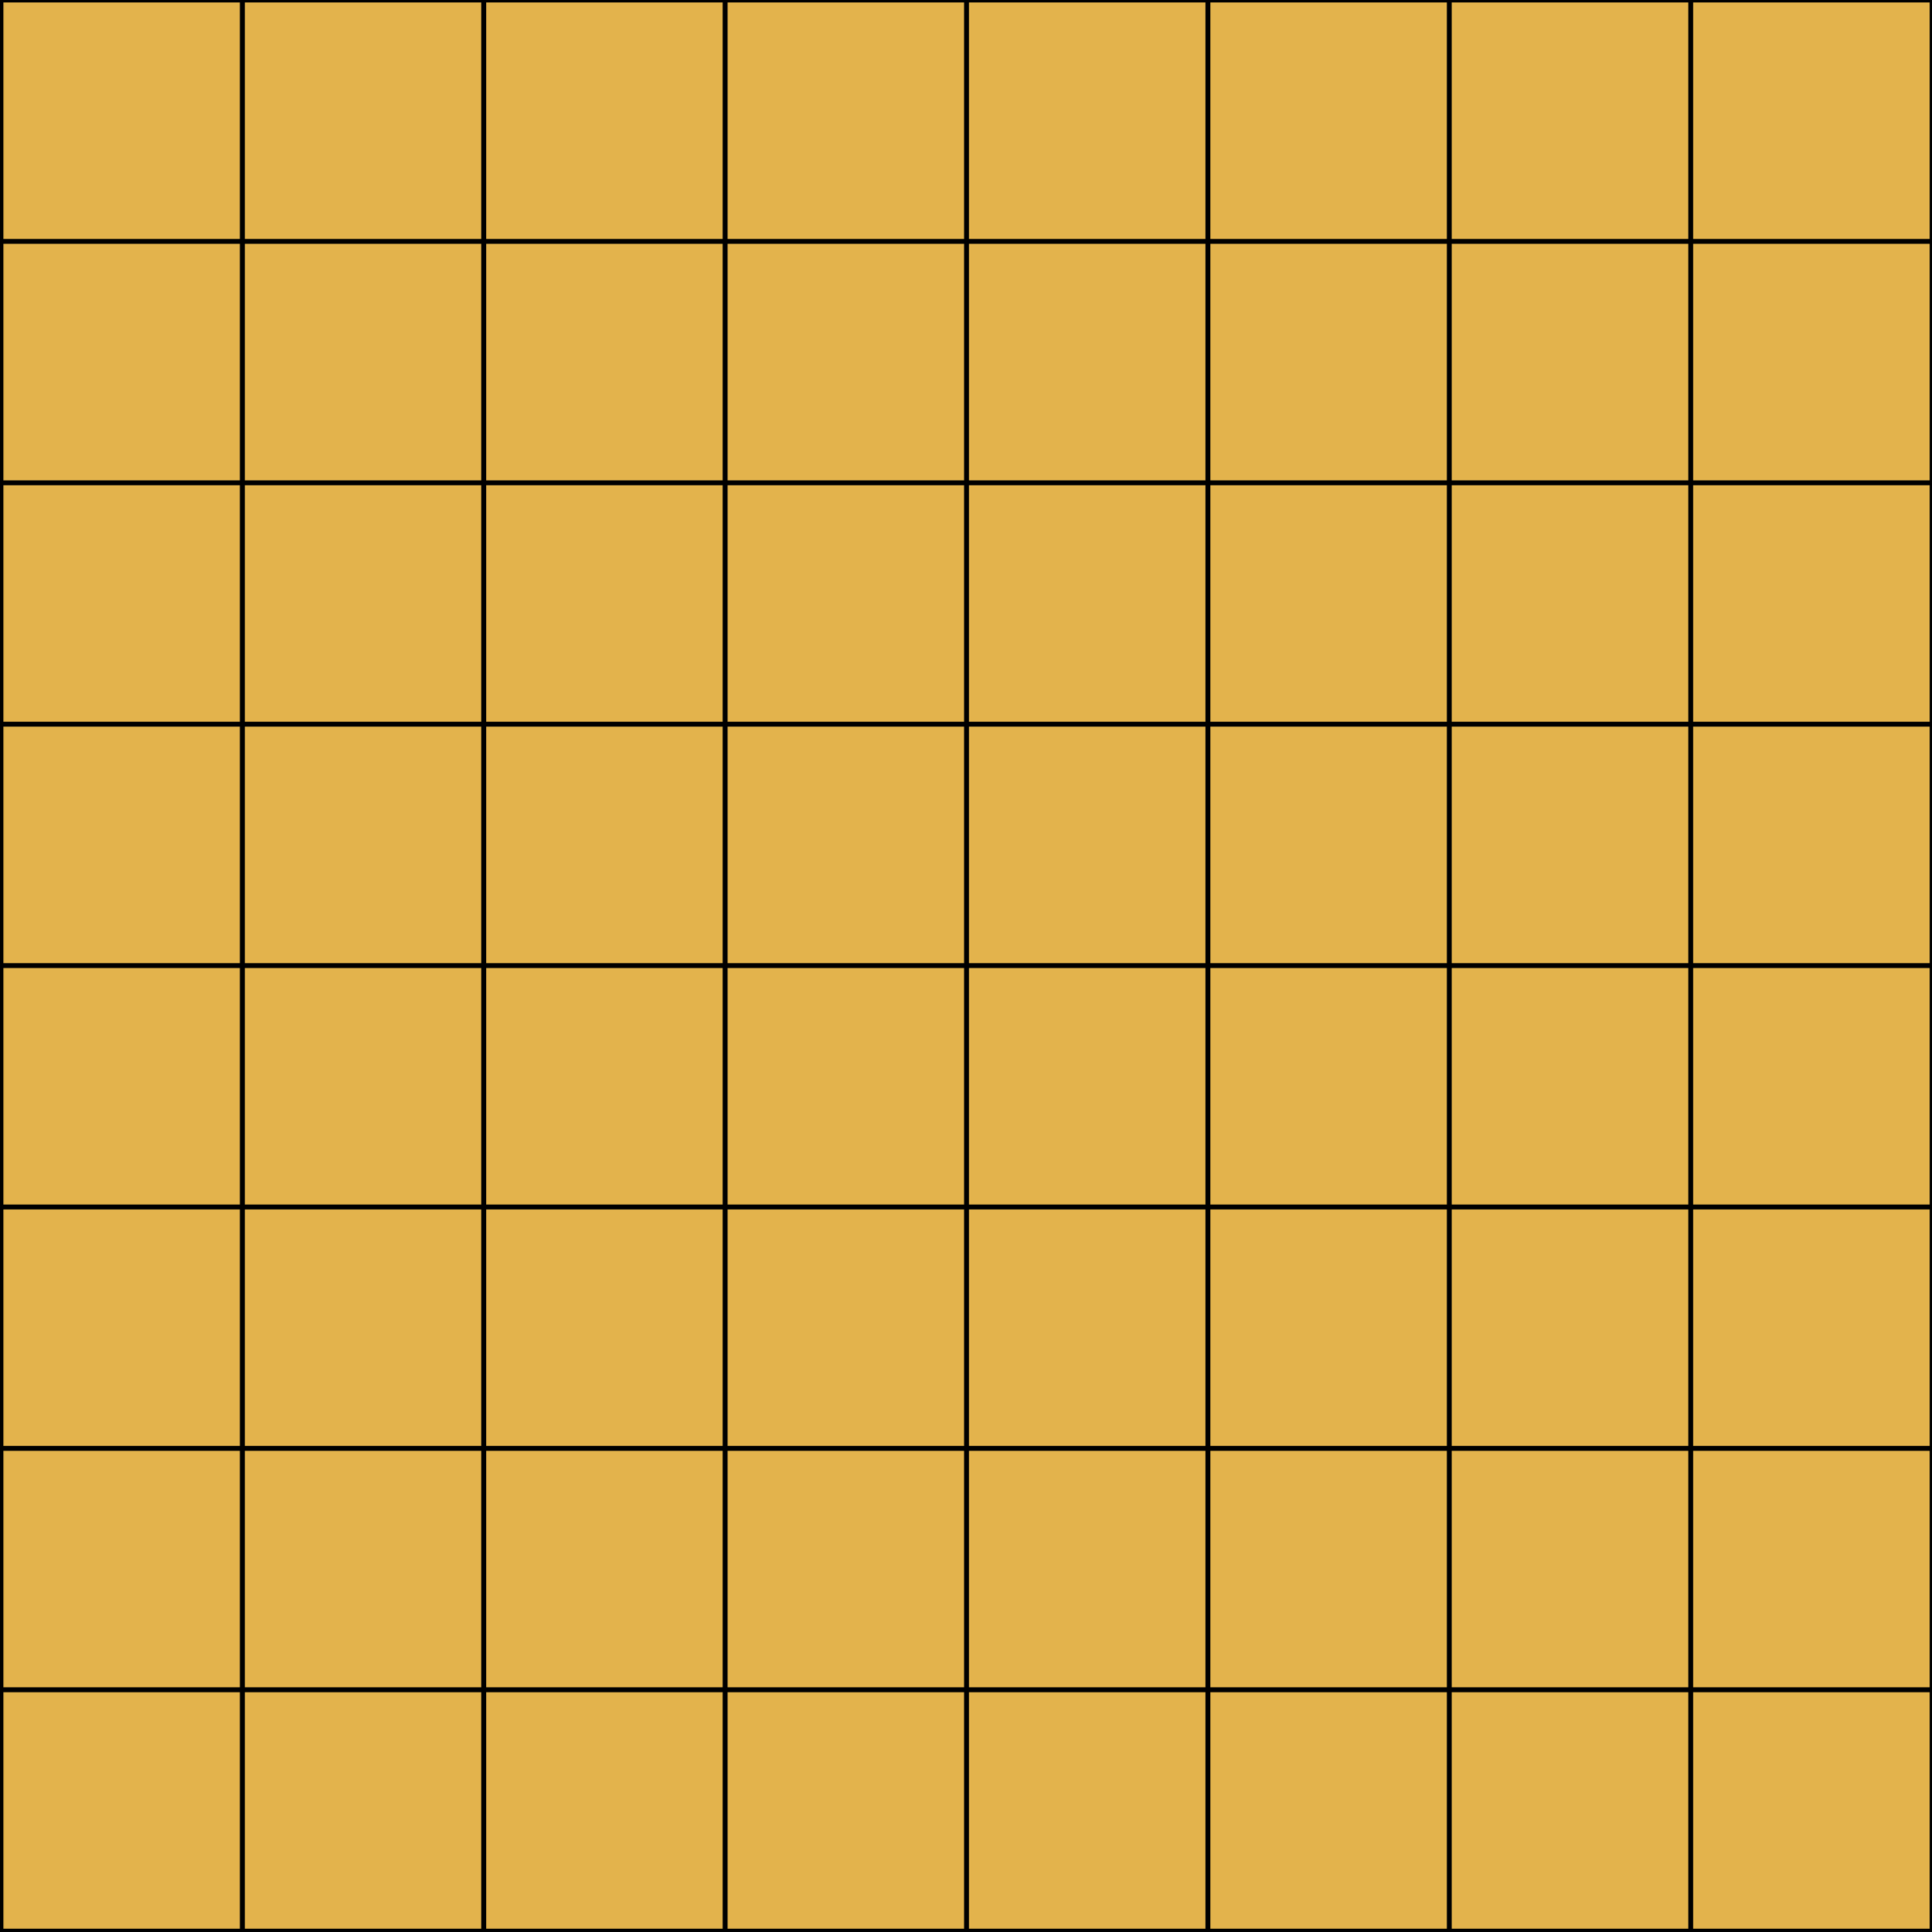
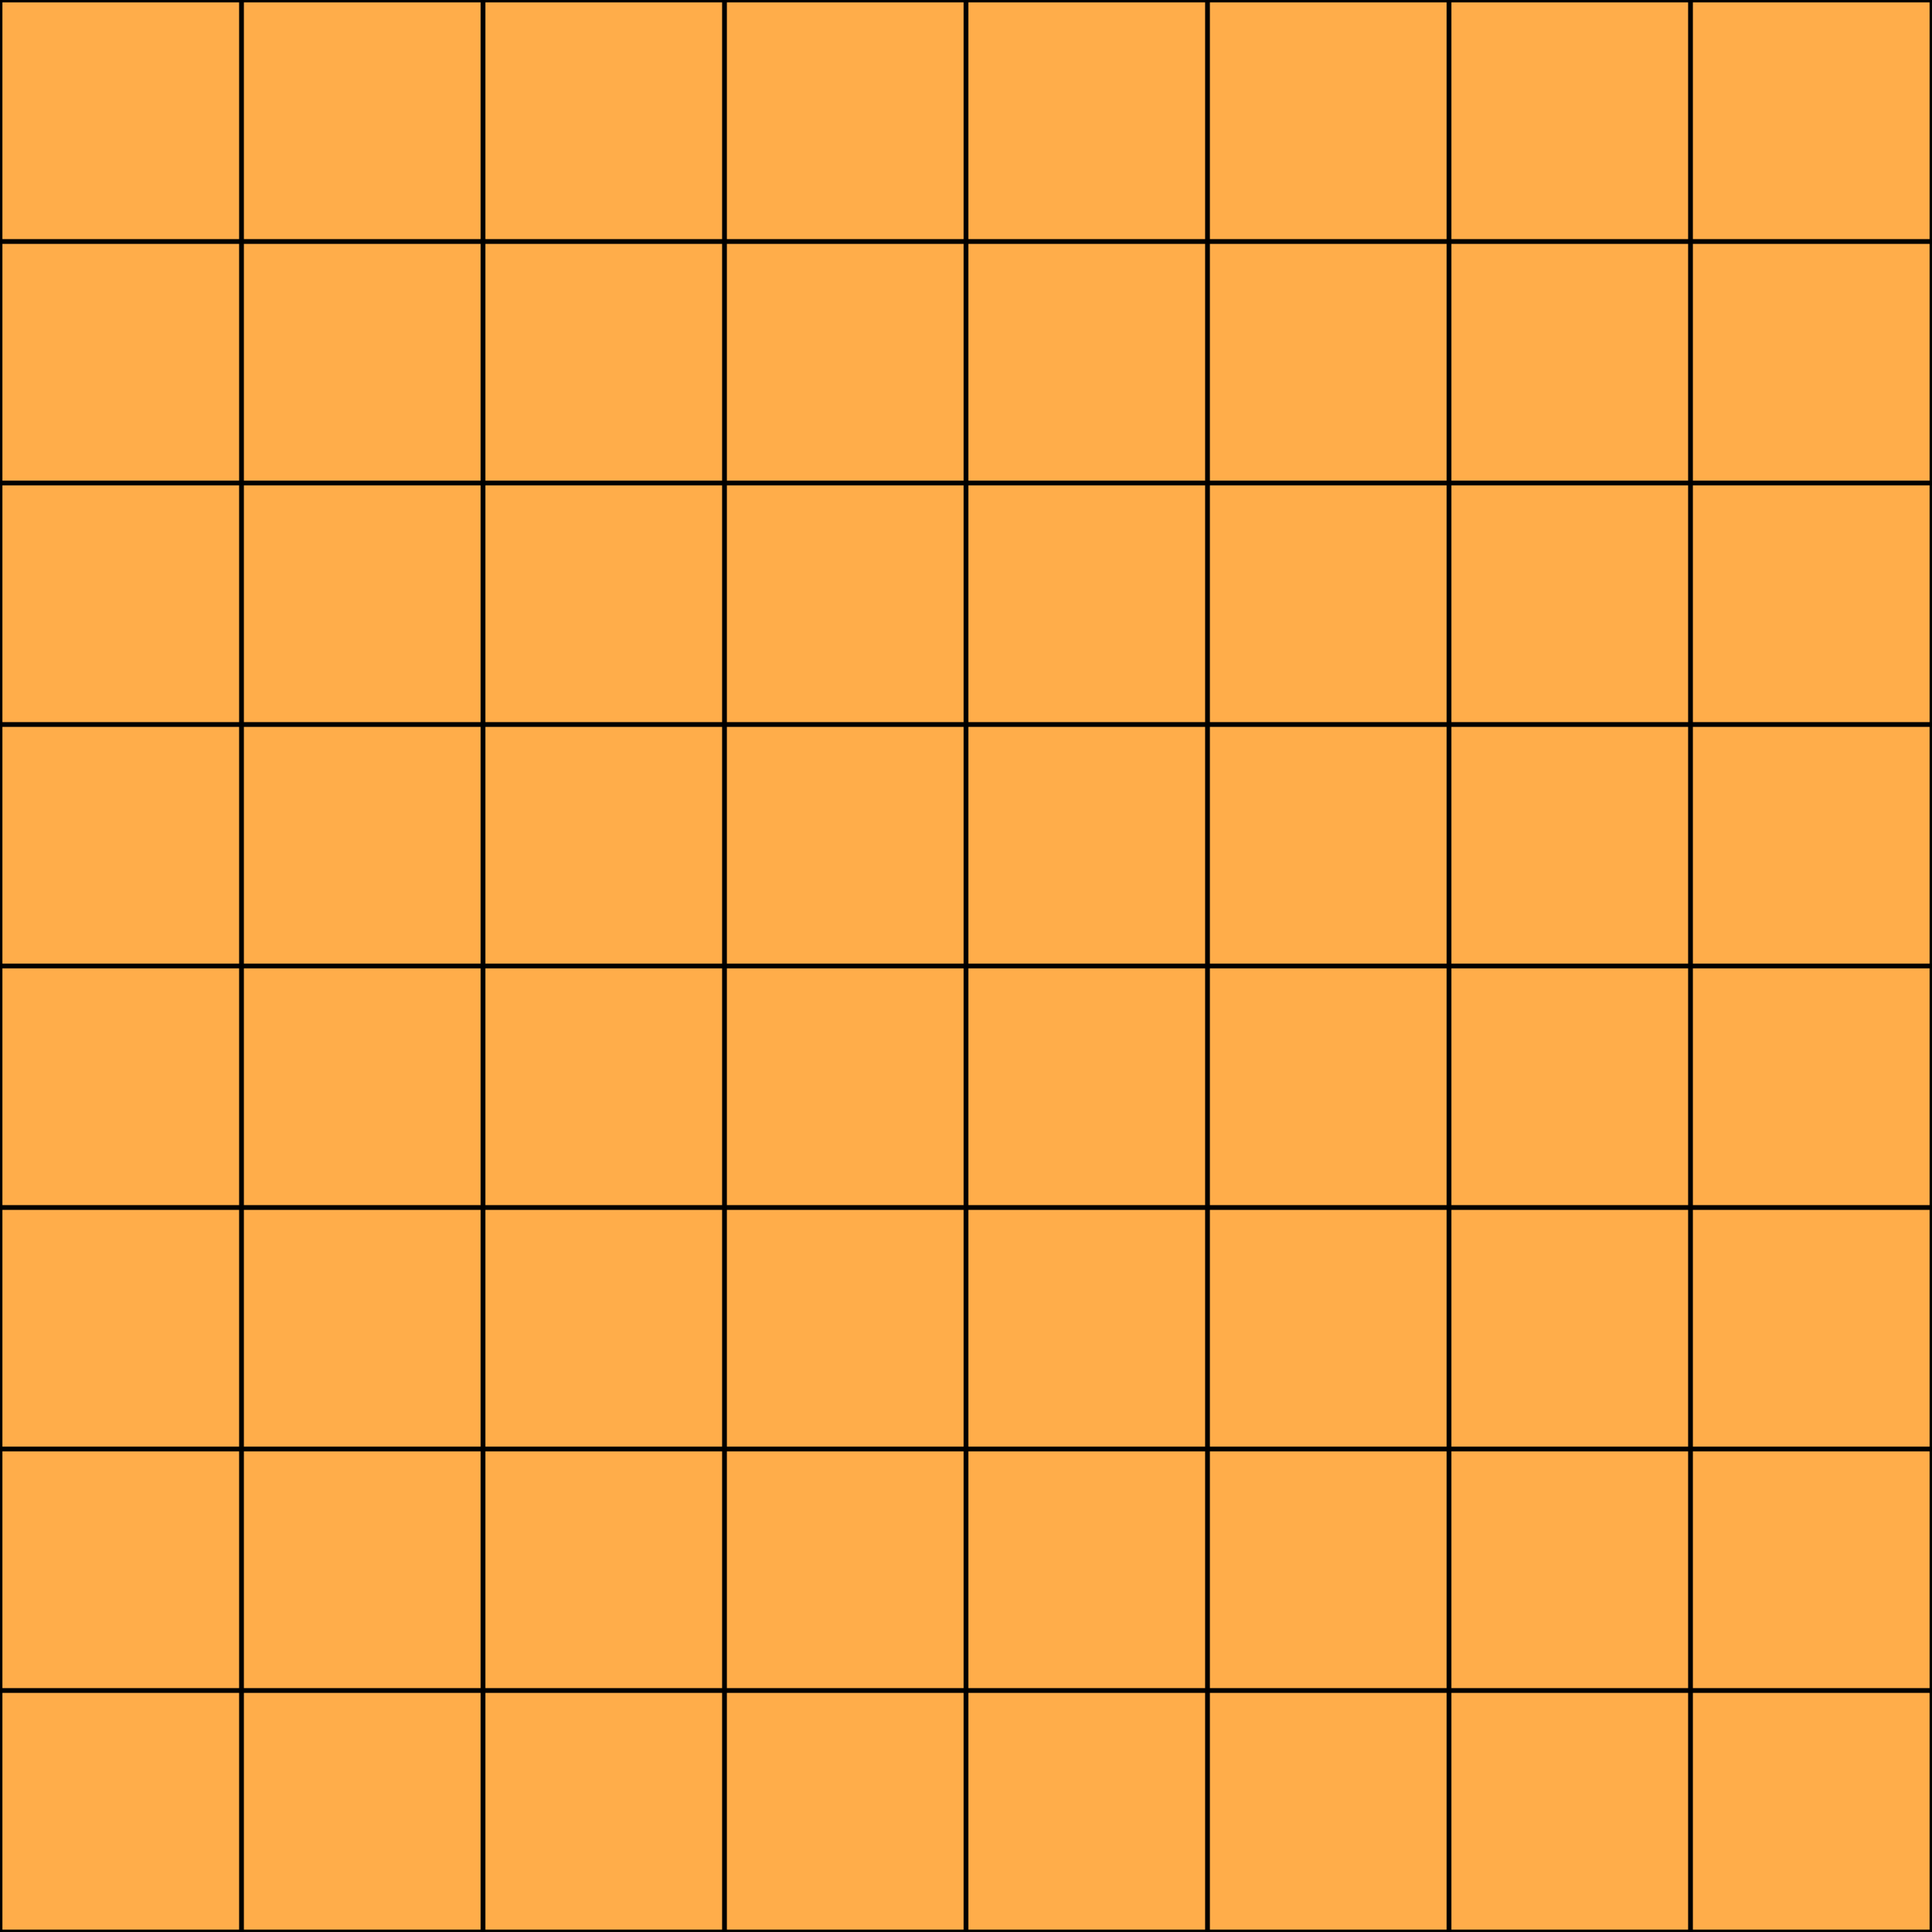
- <svg xmlns="http://www.w3.org/2000/svg" version="1.1" viewBox="0 0 800 800" id="svg1559">
-   <defs id="defs1555">
+ <svg xmlns="http://www.w3.org/2000/svg" version="1.1" viewBox="0 0 800 800">
+   <defs>
    <pattern id="grid" width="100" height="100" patternUnits="userSpaceOnUse">
-       <rect width="100" height="100" style="fill:#efd783;stroke-width:2;stroke:black" id="rect1552" />
-     </pattern>
-     <pattern patternUnits="userSpaceOnUse" width="99.956" height="99.956" patternTransform="translate(800.0464,-0.00190717)" id="pattern3181">
-       <rect y="0.521" x="0.521" height="98.913" width="98.913" id="rect3159" style="opacity:1;fill:#e3b34c;fill-opacity:1;stroke:#000000;stroke-width:1.042;stroke-miterlimit:4;stroke-dasharray:none;stroke-opacity:1" />
+       <rect width="100" height="100" style="fill:#ffad4a;stroke-width:2;stroke:black" />
    </pattern>
  </defs>
-   <rect width="800" height="800" id="rect1557" style="fill:url(#pattern3181);fill-opacity:1.0" fill="url(#grid)" />
+   <rect width="800" height="800" fill="url(#grid)" />
</svg>
